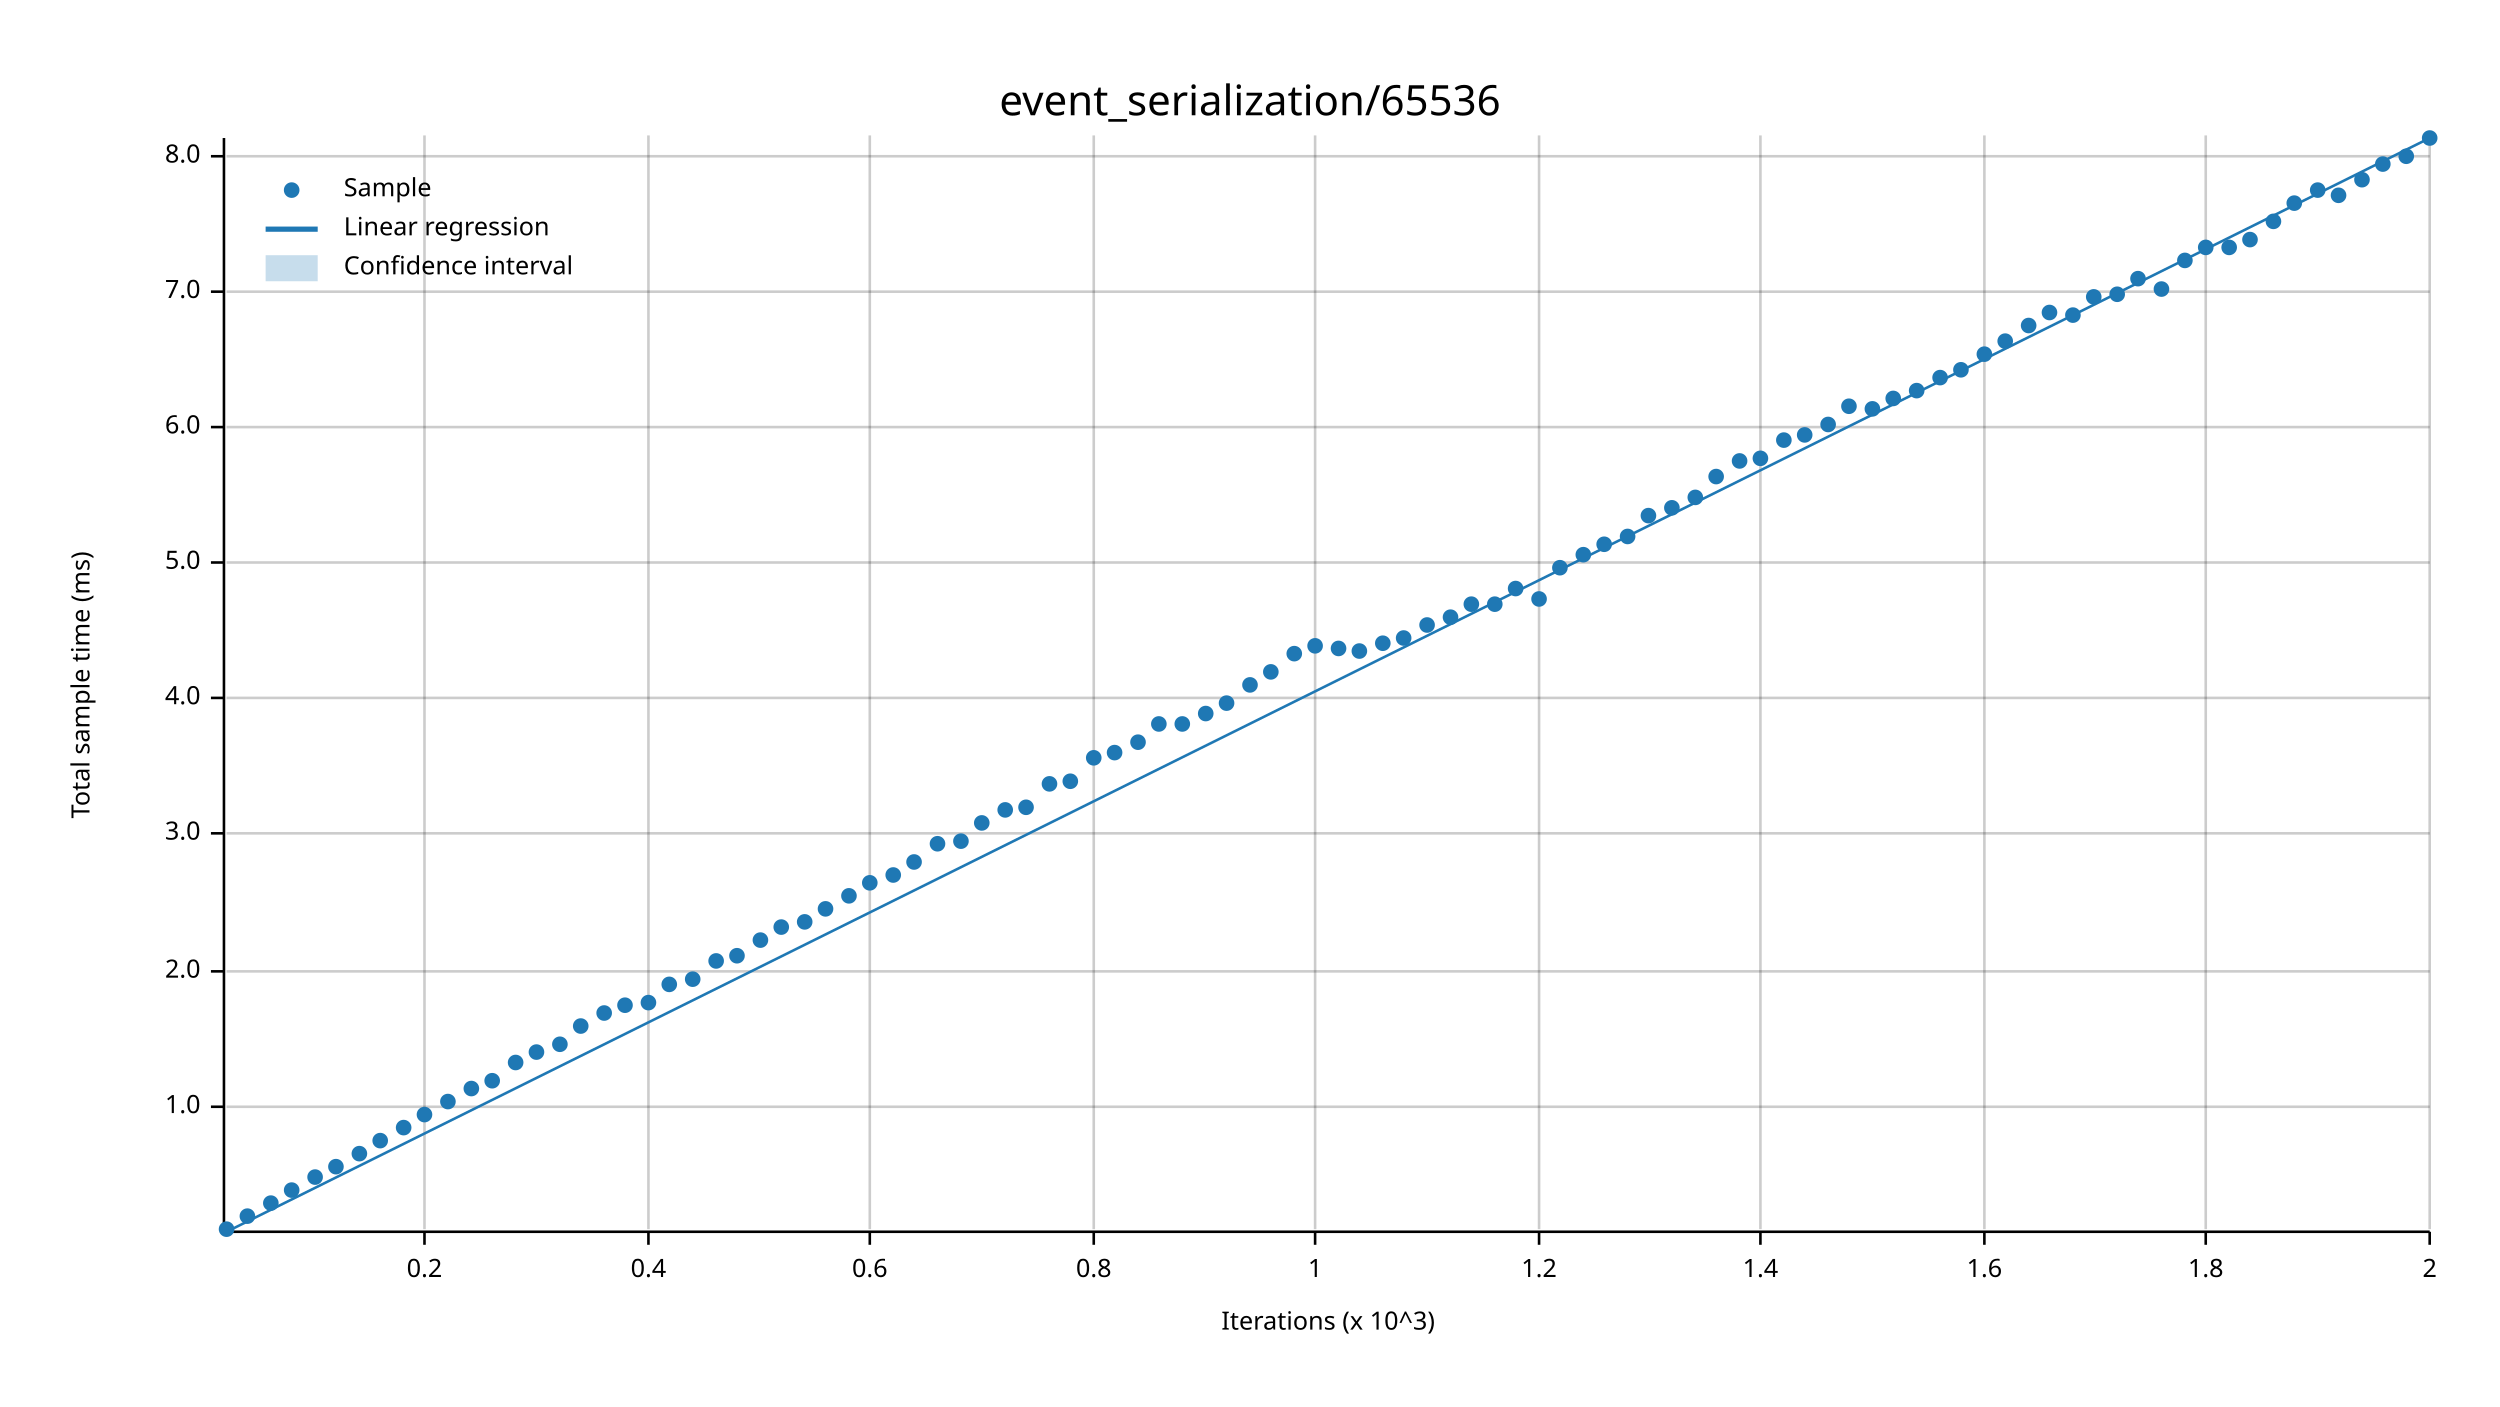
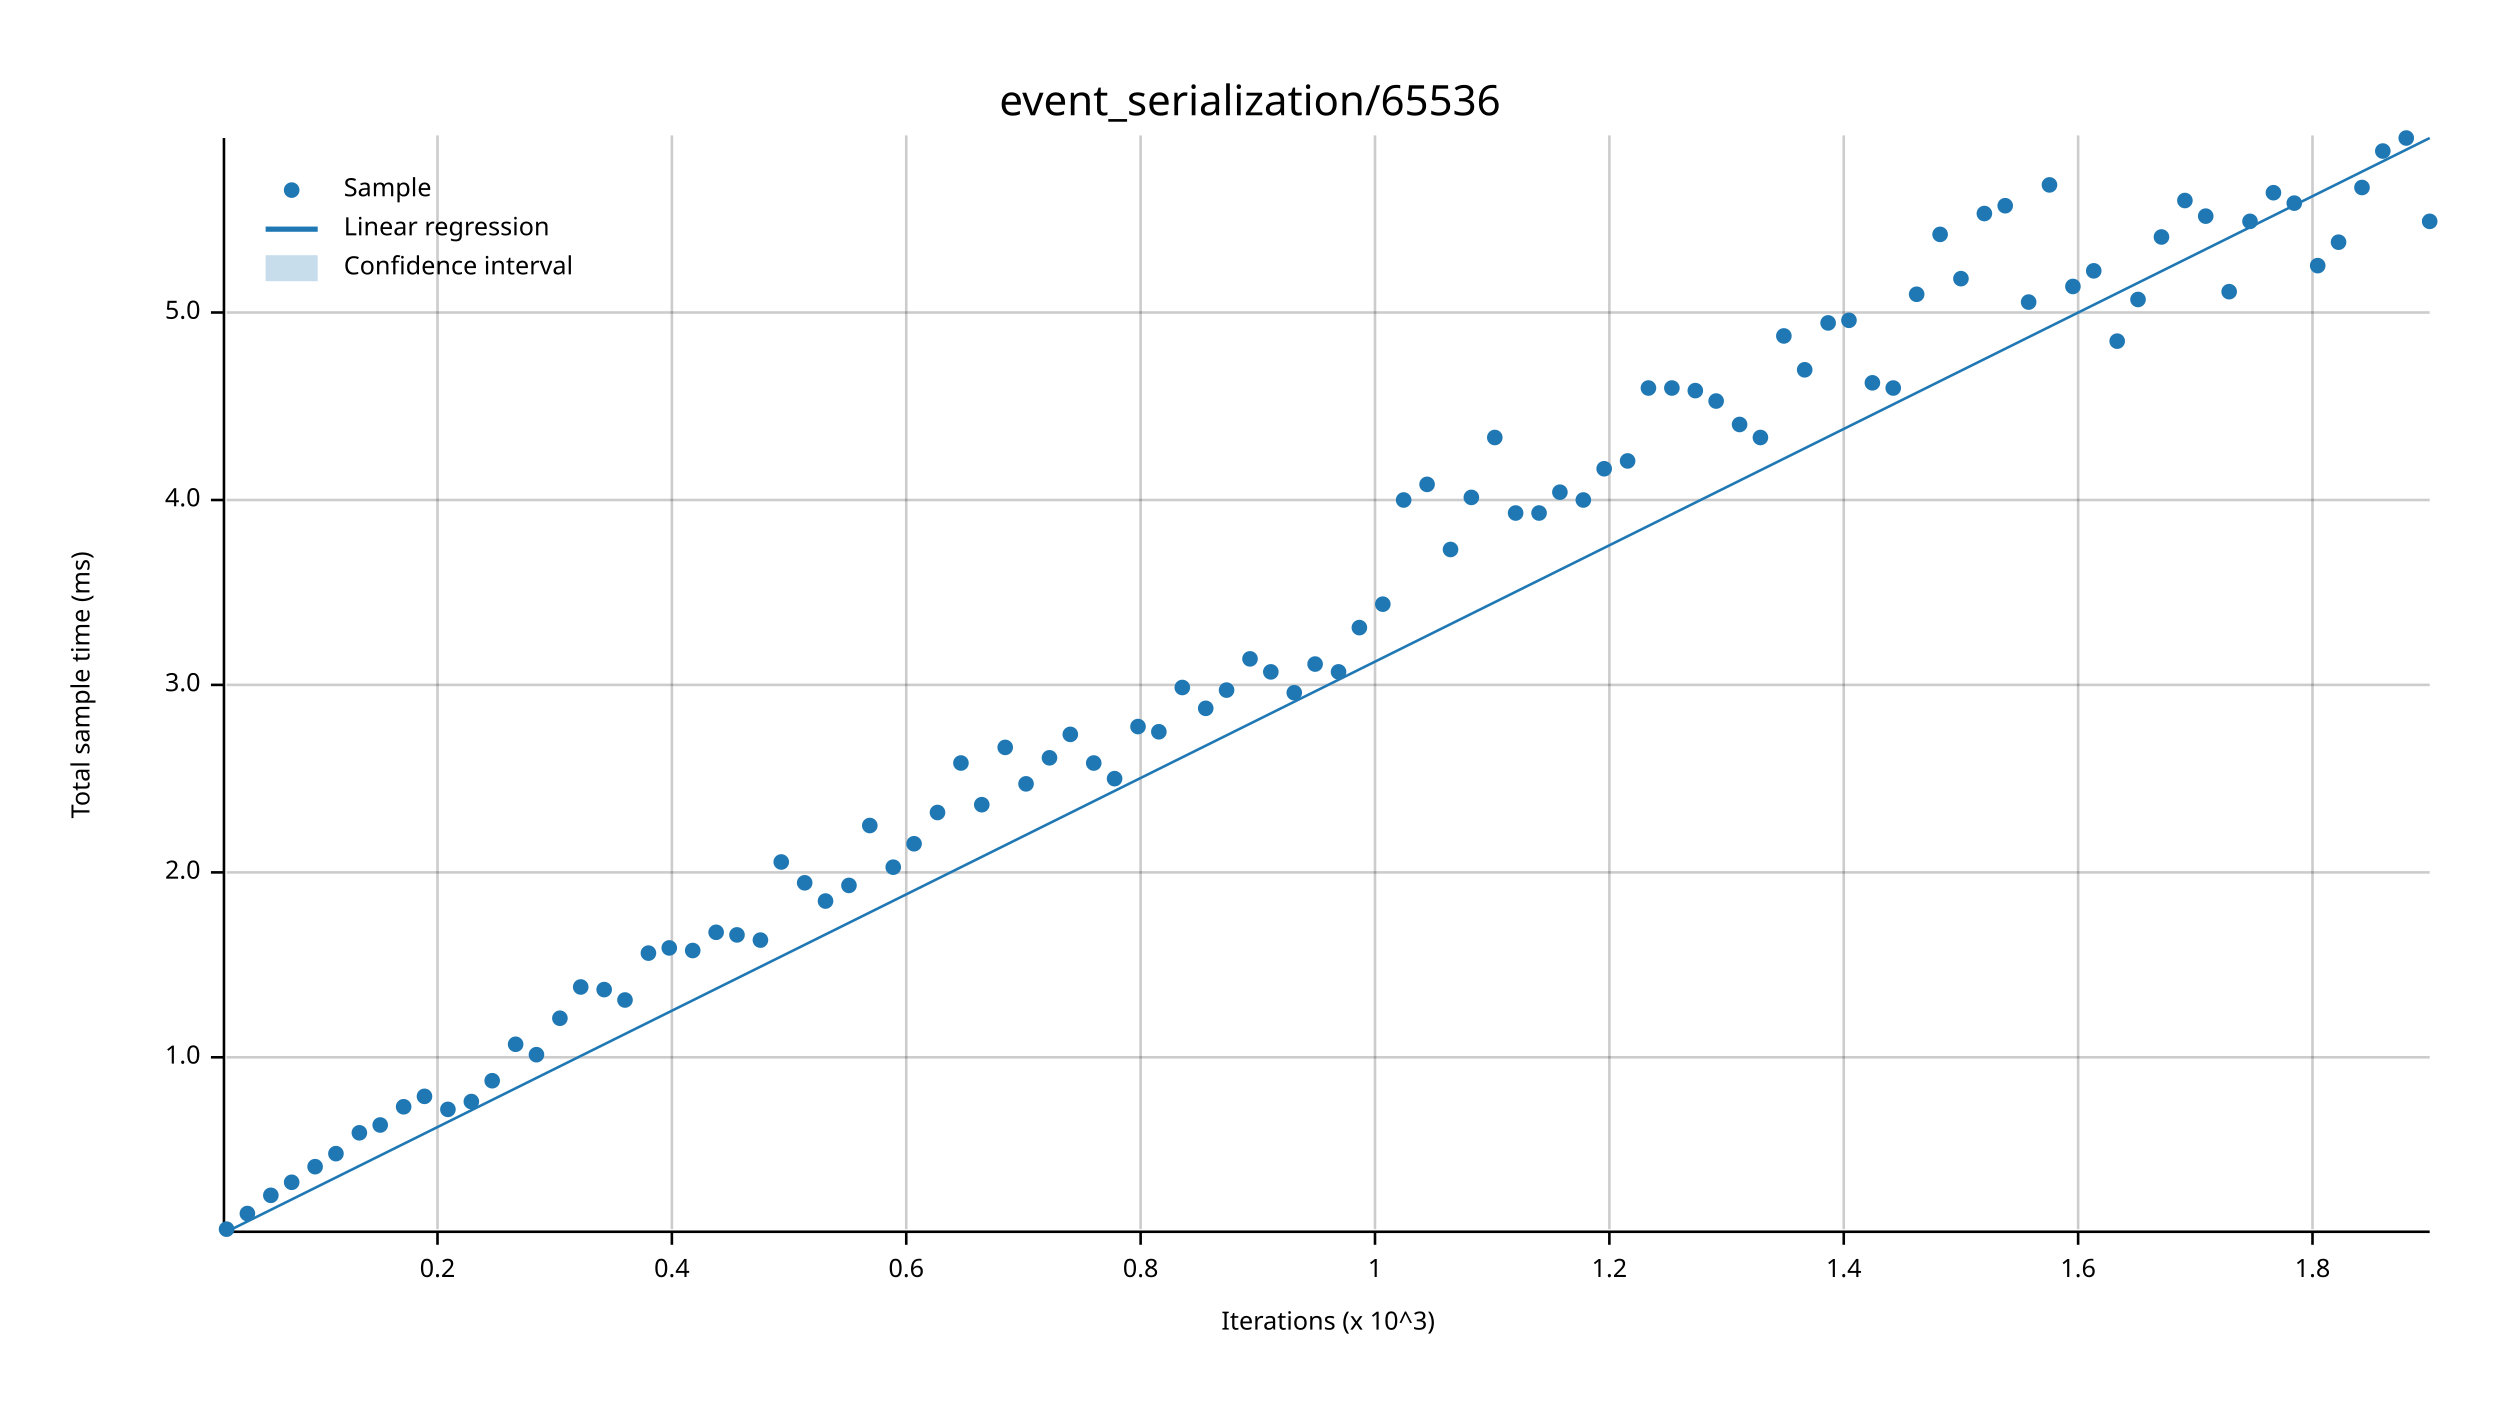
<svg xmlns="http://www.w3.org/2000/svg" width="960" height="540" viewBox="0 0 960 540">
  <text x="480" y="32" dy="0.76em" text-anchor="middle" font-family="sans-serif" font-size="16.129" opacity="1" fill="#000000">
event_serialization/65536
</text>
  <text x="27" y="263" dy="0.76em" text-anchor="middle" font-family="sans-serif" font-size="9.677" opacity="1" fill="#000000" transform="rotate(270, 27, 263)">
Total sample time (ms)
</text>
  <text x="510" y="513" dy="-0.5ex" text-anchor="middle" font-family="sans-serif" font-size="9.677" opacity="1" fill="#000000">
Iterations (x 10^3)
</text>
-   <line opacity="0.2" stroke="#000000" stroke-width="1" x1="163" y1="472" x2="163" y2="52" />
-   <line opacity="0.2" stroke="#000000" stroke-width="1" x1="249" y1="472" x2="249" y2="52" />
-   <line opacity="0.2" stroke="#000000" stroke-width="1" x1="334" y1="472" x2="334" y2="52" />
-   <line opacity="0.2" stroke="#000000" stroke-width="1" x1="420" y1="472" x2="420" y2="52" />
-   <line opacity="0.2" stroke="#000000" stroke-width="1" x1="505" y1="472" x2="505" y2="52" />
-   <line opacity="0.2" stroke="#000000" stroke-width="1" x1="591" y1="472" x2="591" y2="52" />
-   <line opacity="0.2" stroke="#000000" stroke-width="1" x1="676" y1="472" x2="676" y2="52" />
-   <line opacity="0.2" stroke="#000000" stroke-width="1" x1="762" y1="472" x2="762" y2="52" />
-   <line opacity="0.2" stroke="#000000" stroke-width="1" x1="847" y1="472" x2="847" y2="52" />
-   <line opacity="0.2" stroke="#000000" stroke-width="1" x1="933" y1="472" x2="933" y2="52" />
-   <line opacity="0.2" stroke="#000000" stroke-width="1" x1="87" y1="425" x2="933" y2="425" />
-   <line opacity="0.2" stroke="#000000" stroke-width="1" x1="87" y1="373" x2="933" y2="373" />
-   <line opacity="0.2" stroke="#000000" stroke-width="1" x1="87" y1="320" x2="933" y2="320" />
-   <line opacity="0.2" stroke="#000000" stroke-width="1" x1="87" y1="268" x2="933" y2="268" />
-   <line opacity="0.2" stroke="#000000" stroke-width="1" x1="87" y1="216" x2="933" y2="216" />
-   <line opacity="0.2" stroke="#000000" stroke-width="1" x1="87" y1="164" x2="933" y2="164" />
-   <line opacity="0.2" stroke="#000000" stroke-width="1" x1="87" y1="112" x2="933" y2="112" />
-   <line opacity="0.2" stroke="#000000" stroke-width="1" x1="87" y1="60" x2="933" y2="60" />
+   <line opacity="0.2" stroke="#000000" stroke-width="1" x1="168" y1="472" x2="168" y2="52" />
+   <line opacity="0.2" stroke="#000000" stroke-width="1" x1="258" y1="472" x2="258" y2="52" />
+   <line opacity="0.2" stroke="#000000" stroke-width="1" x1="348" y1="472" x2="348" y2="52" />
+   <line opacity="0.2" stroke="#000000" stroke-width="1" x1="438" y1="472" x2="438" y2="52" />
+   <line opacity="0.2" stroke="#000000" stroke-width="1" x1="528" y1="472" x2="528" y2="52" />
+   <line opacity="0.2" stroke="#000000" stroke-width="1" x1="618" y1="472" x2="618" y2="52" />
+   <line opacity="0.2" stroke="#000000" stroke-width="1" x1="708" y1="472" x2="708" y2="52" />
+   <line opacity="0.2" stroke="#000000" stroke-width="1" x1="798" y1="472" x2="798" y2="52" />
+   <line opacity="0.2" stroke="#000000" stroke-width="1" x1="888" y1="472" x2="888" y2="52" />
+   <line opacity="0.2" stroke="#000000" stroke-width="1" x1="87" y1="406" x2="933" y2="406" />
+   <line opacity="0.2" stroke="#000000" stroke-width="1" x1="87" y1="335" x2="933" y2="335" />
+   <line opacity="0.2" stroke="#000000" stroke-width="1" x1="87" y1="263" x2="933" y2="263" />
+   <line opacity="0.2" stroke="#000000" stroke-width="1" x1="87" y1="192" x2="933" y2="192" />
+   <line opacity="0.2" stroke="#000000" stroke-width="1" x1="87" y1="120" x2="933" y2="120" />
  <polyline fill="none" opacity="1" stroke="#000000" stroke-width="1" points="86,53 86,473 " />
-   <text x="77" y="425" dy="0.5ex" text-anchor="end" font-family="sans-serif" font-size="9.677" opacity="1" fill="#000000">
+   <text x="77" y="406" dy="0.5ex" text-anchor="end" font-family="sans-serif" font-size="9.677" opacity="1" fill="#000000">
1.0
</text>
-   <polyline fill="none" opacity="1" stroke="#000000" stroke-width="1" points="81,425 86,425 " />
-   <text x="77" y="373" dy="0.5ex" text-anchor="end" font-family="sans-serif" font-size="9.677" opacity="1" fill="#000000">
+   <polyline fill="none" opacity="1" stroke="#000000" stroke-width="1" points="81,406 86,406 " />
+   <text x="77" y="335" dy="0.5ex" text-anchor="end" font-family="sans-serif" font-size="9.677" opacity="1" fill="#000000">
2.0
</text>
-   <polyline fill="none" opacity="1" stroke="#000000" stroke-width="1" points="81,373 86,373 " />
-   <text x="77" y="320" dy="0.5ex" text-anchor="end" font-family="sans-serif" font-size="9.677" opacity="1" fill="#000000">
+   <polyline fill="none" opacity="1" stroke="#000000" stroke-width="1" points="81,335 86,335 " />
+   <text x="77" y="263" dy="0.5ex" text-anchor="end" font-family="sans-serif" font-size="9.677" opacity="1" fill="#000000">
3.0
</text>
-   <polyline fill="none" opacity="1" stroke="#000000" stroke-width="1" points="81,320 86,320 " />
-   <text x="77" y="268" dy="0.5ex" text-anchor="end" font-family="sans-serif" font-size="9.677" opacity="1" fill="#000000">
+   <polyline fill="none" opacity="1" stroke="#000000" stroke-width="1" points="81,263 86,263 " />
+   <text x="77" y="192" dy="0.5ex" text-anchor="end" font-family="sans-serif" font-size="9.677" opacity="1" fill="#000000">
4.0
</text>
-   <polyline fill="none" opacity="1" stroke="#000000" stroke-width="1" points="81,268 86,268 " />
-   <text x="77" y="216" dy="0.5ex" text-anchor="end" font-family="sans-serif" font-size="9.677" opacity="1" fill="#000000">
+   <polyline fill="none" opacity="1" stroke="#000000" stroke-width="1" points="81,192 86,192 " />
+   <text x="77" y="120" dy="0.5ex" text-anchor="end" font-family="sans-serif" font-size="9.677" opacity="1" fill="#000000">
5.0
</text>
-   <polyline fill="none" opacity="1" stroke="#000000" stroke-width="1" points="81,216 86,216 " />
-   <text x="77" y="164" dy="0.5ex" text-anchor="end" font-family="sans-serif" font-size="9.677" opacity="1" fill="#000000">
- 6.0
- </text>
-   <polyline fill="none" opacity="1" stroke="#000000" stroke-width="1" points="81,164 86,164 " />
-   <text x="77" y="112" dy="0.5ex" text-anchor="end" font-family="sans-serif" font-size="9.677" opacity="1" fill="#000000">
- 7.0
- </text>
-   <polyline fill="none" opacity="1" stroke="#000000" stroke-width="1" points="81,112 86,112 " />
-   <text x="77" y="60" dy="0.5ex" text-anchor="end" font-family="sans-serif" font-size="9.677" opacity="1" fill="#000000">
- 8.0
- </text>
-   <polyline fill="none" opacity="1" stroke="#000000" stroke-width="1" points="81,60 86,60 " />
+   <polyline fill="none" opacity="1" stroke="#000000" stroke-width="1" points="81,120 86,120 " />
  <polyline fill="none" opacity="1" stroke="#000000" stroke-width="1" points="87,473 933,473 " />
-   <text x="163" y="483" dy="0.76em" text-anchor="middle" font-family="sans-serif" font-size="9.677" opacity="1" fill="#000000">
+   <text x="168" y="483" dy="0.76em" text-anchor="middle" font-family="sans-serif" font-size="9.677" opacity="1" fill="#000000">
0.2
</text>
-   <polyline fill="none" opacity="1" stroke="#000000" stroke-width="1" points="163,473 163,478 " />
-   <text x="249" y="483" dy="0.76em" text-anchor="middle" font-family="sans-serif" font-size="9.677" opacity="1" fill="#000000">
+   <polyline fill="none" opacity="1" stroke="#000000" stroke-width="1" points="168,473 168,478 " />
+   <text x="258" y="483" dy="0.76em" text-anchor="middle" font-family="sans-serif" font-size="9.677" opacity="1" fill="#000000">
0.4
</text>
-   <polyline fill="none" opacity="1" stroke="#000000" stroke-width="1" points="249,473 249,478 " />
-   <text x="334" y="483" dy="0.76em" text-anchor="middle" font-family="sans-serif" font-size="9.677" opacity="1" fill="#000000">
+   <polyline fill="none" opacity="1" stroke="#000000" stroke-width="1" points="258,473 258,478 " />
+   <text x="348" y="483" dy="0.76em" text-anchor="middle" font-family="sans-serif" font-size="9.677" opacity="1" fill="#000000">
0.6
</text>
-   <polyline fill="none" opacity="1" stroke="#000000" stroke-width="1" points="334,473 334,478 " />
-   <text x="420" y="483" dy="0.76em" text-anchor="middle" font-family="sans-serif" font-size="9.677" opacity="1" fill="#000000">
+   <polyline fill="none" opacity="1" stroke="#000000" stroke-width="1" points="348,473 348,478 " />
+   <text x="438" y="483" dy="0.76em" text-anchor="middle" font-family="sans-serif" font-size="9.677" opacity="1" fill="#000000">
0.8
</text>
-   <polyline fill="none" opacity="1" stroke="#000000" stroke-width="1" points="420,473 420,478 " />
-   <text x="505" y="483" dy="0.76em" text-anchor="middle" font-family="sans-serif" font-size="9.677" opacity="1" fill="#000000">
+   <polyline fill="none" opacity="1" stroke="#000000" stroke-width="1" points="438,473 438,478 " />
+   <text x="528" y="483" dy="0.76em" text-anchor="middle" font-family="sans-serif" font-size="9.677" opacity="1" fill="#000000">
1
</text>
-   <polyline fill="none" opacity="1" stroke="#000000" stroke-width="1" points="505,473 505,478 " />
-   <text x="591" y="483" dy="0.76em" text-anchor="middle" font-family="sans-serif" font-size="9.677" opacity="1" fill="#000000">
+   <polyline fill="none" opacity="1" stroke="#000000" stroke-width="1" points="528,473 528,478 " />
+   <text x="618" y="483" dy="0.76em" text-anchor="middle" font-family="sans-serif" font-size="9.677" opacity="1" fill="#000000">
1.2
</text>
-   <polyline fill="none" opacity="1" stroke="#000000" stroke-width="1" points="591,473 591,478 " />
-   <text x="676" y="483" dy="0.76em" text-anchor="middle" font-family="sans-serif" font-size="9.677" opacity="1" fill="#000000">
+   <polyline fill="none" opacity="1" stroke="#000000" stroke-width="1" points="618,473 618,478 " />
+   <text x="708" y="483" dy="0.76em" text-anchor="middle" font-family="sans-serif" font-size="9.677" opacity="1" fill="#000000">
1.4
</text>
-   <polyline fill="none" opacity="1" stroke="#000000" stroke-width="1" points="676,473 676,478 " />
-   <text x="762" y="483" dy="0.76em" text-anchor="middle" font-family="sans-serif" font-size="9.677" opacity="1" fill="#000000">
+   <polyline fill="none" opacity="1" stroke="#000000" stroke-width="1" points="708,473 708,478 " />
+   <text x="798" y="483" dy="0.76em" text-anchor="middle" font-family="sans-serif" font-size="9.677" opacity="1" fill="#000000">
1.6
</text>
-   <polyline fill="none" opacity="1" stroke="#000000" stroke-width="1" points="762,473 762,478 " />
-   <text x="847" y="483" dy="0.76em" text-anchor="middle" font-family="sans-serif" font-size="9.677" opacity="1" fill="#000000">
+   <polyline fill="none" opacity="1" stroke="#000000" stroke-width="1" points="798,473 798,478 " />
+   <text x="888" y="483" dy="0.76em" text-anchor="middle" font-family="sans-serif" font-size="9.677" opacity="1" fill="#000000">
1.8
</text>
-   <polyline fill="none" opacity="1" stroke="#000000" stroke-width="1" points="847,473 847,478 " />
-   <text x="933" y="483" dy="0.76em" text-anchor="middle" font-family="sans-serif" font-size="9.677" opacity="1" fill="#000000">
- 2
- </text>
-   <polyline fill="none" opacity="1" stroke="#000000" stroke-width="1" points="933,473 933,478 " />
+   <polyline fill="none" opacity="1" stroke="#000000" stroke-width="1" points="888,473 888,478 " />
  <circle cx="87" cy="472" r="3" opacity="1" fill="#1F78B4" stroke="none" stroke-width="1" />
-   <circle cx="95" cy="467" r="3" opacity="1" fill="#1F78B4" stroke="none" stroke-width="1" />
-   <circle cx="104" cy="462" r="3" opacity="1" fill="#1F78B4" stroke="none" stroke-width="1" />
-   <circle cx="112" cy="457" r="3" opacity="1" fill="#1F78B4" stroke="none" stroke-width="1" />
-   <circle cx="121" cy="452" r="3" opacity="1" fill="#1F78B4" stroke="none" stroke-width="1" />
-   <circle cx="129" cy="448" r="3" opacity="1" fill="#1F78B4" stroke="none" stroke-width="1" />
-   <circle cx="138" cy="443" r="3" opacity="1" fill="#1F78B4" stroke="none" stroke-width="1" />
-   <circle cx="146" cy="438" r="3" opacity="1" fill="#1F78B4" stroke="none" stroke-width="1" />
-   <circle cx="155" cy="433" r="3" opacity="1" fill="#1F78B4" stroke="none" stroke-width="1" />
-   <circle cx="163" cy="428" r="3" opacity="1" fill="#1F78B4" stroke="none" stroke-width="1" />
-   <circle cx="172" cy="423" r="3" opacity="1" fill="#1F78B4" stroke="none" stroke-width="1" />
-   <circle cx="181" cy="418" r="3" opacity="1" fill="#1F78B4" stroke="none" stroke-width="1" />
+   <circle cx="95" cy="466" r="3" opacity="1" fill="#1F78B4" stroke="none" stroke-width="1" />
+   <circle cx="104" cy="459" r="3" opacity="1" fill="#1F78B4" stroke="none" stroke-width="1" />
+   <circle cx="112" cy="454" r="3" opacity="1" fill="#1F78B4" stroke="none" stroke-width="1" />
+   <circle cx="121" cy="448" r="3" opacity="1" fill="#1F78B4" stroke="none" stroke-width="1" />
+   <circle cx="129" cy="443" r="3" opacity="1" fill="#1F78B4" stroke="none" stroke-width="1" />
+   <circle cx="138" cy="435" r="3" opacity="1" fill="#1F78B4" stroke="none" stroke-width="1" />
+   <circle cx="146" cy="432" r="3" opacity="1" fill="#1F78B4" stroke="none" stroke-width="1" />
+   <circle cx="155" cy="425" r="3" opacity="1" fill="#1F78B4" stroke="none" stroke-width="1" />
+   <circle cx="163" cy="421" r="3" opacity="1" fill="#1F78B4" stroke="none" stroke-width="1" />
+   <circle cx="172" cy="426" r="3" opacity="1" fill="#1F78B4" stroke="none" stroke-width="1" />
+   <circle cx="181" cy="423" r="3" opacity="1" fill="#1F78B4" stroke="none" stroke-width="1" />
  <circle cx="189" cy="415" r="3" opacity="1" fill="#1F78B4" stroke="none" stroke-width="1" />
-   <circle cx="198" cy="408" r="3" opacity="1" fill="#1F78B4" stroke="none" stroke-width="1" />
-   <circle cx="206" cy="404" r="3" opacity="1" fill="#1F78B4" stroke="none" stroke-width="1" />
-   <circle cx="215" cy="401" r="3" opacity="1" fill="#1F78B4" stroke="none" stroke-width="1" />
-   <circle cx="223" cy="394" r="3" opacity="1" fill="#1F78B4" stroke="none" stroke-width="1" />
-   <circle cx="232" cy="389" r="3" opacity="1" fill="#1F78B4" stroke="none" stroke-width="1" />
-   <circle cx="240" cy="386" r="3" opacity="1" fill="#1F78B4" stroke="none" stroke-width="1" />
-   <circle cx="249" cy="385" r="3" opacity="1" fill="#1F78B4" stroke="none" stroke-width="1" />
-   <circle cx="257" cy="378" r="3" opacity="1" fill="#1F78B4" stroke="none" stroke-width="1" />
-   <circle cx="266" cy="376" r="3" opacity="1" fill="#1F78B4" stroke="none" stroke-width="1" />
-   <circle cx="275" cy="369" r="3" opacity="1" fill="#1F78B4" stroke="none" stroke-width="1" />
-   <circle cx="283" cy="367" r="3" opacity="1" fill="#1F78B4" stroke="none" stroke-width="1" />
+   <circle cx="198" cy="401" r="3" opacity="1" fill="#1F78B4" stroke="none" stroke-width="1" />
+   <circle cx="206" cy="405" r="3" opacity="1" fill="#1F78B4" stroke="none" stroke-width="1" />
+   <circle cx="215" cy="391" r="3" opacity="1" fill="#1F78B4" stroke="none" stroke-width="1" />
+   <circle cx="223" cy="379" r="3" opacity="1" fill="#1F78B4" stroke="none" stroke-width="1" />
+   <circle cx="232" cy="380" r="3" opacity="1" fill="#1F78B4" stroke="none" stroke-width="1" />
+   <circle cx="240" cy="384" r="3" opacity="1" fill="#1F78B4" stroke="none" stroke-width="1" />
+   <circle cx="249" cy="366" r="3" opacity="1" fill="#1F78B4" stroke="none" stroke-width="1" />
+   <circle cx="257" cy="364" r="3" opacity="1" fill="#1F78B4" stroke="none" stroke-width="1" />
+   <circle cx="266" cy="365" r="3" opacity="1" fill="#1F78B4" stroke="none" stroke-width="1" />
+   <circle cx="275" cy="358" r="3" opacity="1" fill="#1F78B4" stroke="none" stroke-width="1" />
+   <circle cx="283" cy="359" r="3" opacity="1" fill="#1F78B4" stroke="none" stroke-width="1" />
  <circle cx="292" cy="361" r="3" opacity="1" fill="#1F78B4" stroke="none" stroke-width="1" />
-   <circle cx="300" cy="356" r="3" opacity="1" fill="#1F78B4" stroke="none" stroke-width="1" />
-   <circle cx="309" cy="354" r="3" opacity="1" fill="#1F78B4" stroke="none" stroke-width="1" />
-   <circle cx="317" cy="349" r="3" opacity="1" fill="#1F78B4" stroke="none" stroke-width="1" />
-   <circle cx="326" cy="344" r="3" opacity="1" fill="#1F78B4" stroke="none" stroke-width="1" />
-   <circle cx="334" cy="339" r="3" opacity="1" fill="#1F78B4" stroke="none" stroke-width="1" />
-   <circle cx="343" cy="336" r="3" opacity="1" fill="#1F78B4" stroke="none" stroke-width="1" />
-   <circle cx="351" cy="331" r="3" opacity="1" fill="#1F78B4" stroke="none" stroke-width="1" />
-   <circle cx="360" cy="324" r="3" opacity="1" fill="#1F78B4" stroke="none" stroke-width="1" />
-   <circle cx="369" cy="323" r="3" opacity="1" fill="#1F78B4" stroke="none" stroke-width="1" />
-   <circle cx="377" cy="316" r="3" opacity="1" fill="#1F78B4" stroke="none" stroke-width="1" />
-   <circle cx="386" cy="311" r="3" opacity="1" fill="#1F78B4" stroke="none" stroke-width="1" />
-   <circle cx="394" cy="310" r="3" opacity="1" fill="#1F78B4" stroke="none" stroke-width="1" />
-   <circle cx="403" cy="301" r="3" opacity="1" fill="#1F78B4" stroke="none" stroke-width="1" />
-   <circle cx="411" cy="300" r="3" opacity="1" fill="#1F78B4" stroke="none" stroke-width="1" />
-   <circle cx="420" cy="291" r="3" opacity="1" fill="#1F78B4" stroke="none" stroke-width="1" />
-   <circle cx="428" cy="289" r="3" opacity="1" fill="#1F78B4" stroke="none" stroke-width="1" />
-   <circle cx="437" cy="285" r="3" opacity="1" fill="#1F78B4" stroke="none" stroke-width="1" />
-   <circle cx="445" cy="278" r="3" opacity="1" fill="#1F78B4" stroke="none" stroke-width="1" />
-   <circle cx="454" cy="278" r="3" opacity="1" fill="#1F78B4" stroke="none" stroke-width="1" />
-   <circle cx="463" cy="274" r="3" opacity="1" fill="#1F78B4" stroke="none" stroke-width="1" />
-   <circle cx="471" cy="270" r="3" opacity="1" fill="#1F78B4" stroke="none" stroke-width="1" />
-   <circle cx="480" cy="263" r="3" opacity="1" fill="#1F78B4" stroke="none" stroke-width="1" />
+   <circle cx="300" cy="331" r="3" opacity="1" fill="#1F78B4" stroke="none" stroke-width="1" />
+   <circle cx="309" cy="339" r="3" opacity="1" fill="#1F78B4" stroke="none" stroke-width="1" />
+   <circle cx="317" cy="346" r="3" opacity="1" fill="#1F78B4" stroke="none" stroke-width="1" />
+   <circle cx="326" cy="340" r="3" opacity="1" fill="#1F78B4" stroke="none" stroke-width="1" />
+   <circle cx="334" cy="317" r="3" opacity="1" fill="#1F78B4" stroke="none" stroke-width="1" />
+   <circle cx="343" cy="333" r="3" opacity="1" fill="#1F78B4" stroke="none" stroke-width="1" />
+   <circle cx="351" cy="324" r="3" opacity="1" fill="#1F78B4" stroke="none" stroke-width="1" />
+   <circle cx="360" cy="312" r="3" opacity="1" fill="#1F78B4" stroke="none" stroke-width="1" />
+   <circle cx="369" cy="293" r="3" opacity="1" fill="#1F78B4" stroke="none" stroke-width="1" />
+   <circle cx="377" cy="309" r="3" opacity="1" fill="#1F78B4" stroke="none" stroke-width="1" />
+   <circle cx="386" cy="287" r="3" opacity="1" fill="#1F78B4" stroke="none" stroke-width="1" />
+   <circle cx="394" cy="301" r="3" opacity="1" fill="#1F78B4" stroke="none" stroke-width="1" />
+   <circle cx="403" cy="291" r="3" opacity="1" fill="#1F78B4" stroke="none" stroke-width="1" />
+   <circle cx="411" cy="282" r="3" opacity="1" fill="#1F78B4" stroke="none" stroke-width="1" />
+   <circle cx="420" cy="293" r="3" opacity="1" fill="#1F78B4" stroke="none" stroke-width="1" />
+   <circle cx="428" cy="299" r="3" opacity="1" fill="#1F78B4" stroke="none" stroke-width="1" />
+   <circle cx="437" cy="279" r="3" opacity="1" fill="#1F78B4" stroke="none" stroke-width="1" />
+   <circle cx="445" cy="281" r="3" opacity="1" fill="#1F78B4" stroke="none" stroke-width="1" />
+   <circle cx="454" cy="264" r="3" opacity="1" fill="#1F78B4" stroke="none" stroke-width="1" />
+   <circle cx="463" cy="272" r="3" opacity="1" fill="#1F78B4" stroke="none" stroke-width="1" />
+   <circle cx="471" cy="265" r="3" opacity="1" fill="#1F78B4" stroke="none" stroke-width="1" />
+   <circle cx="480" cy="253" r="3" opacity="1" fill="#1F78B4" stroke="none" stroke-width="1" />
  <circle cx="488" cy="258" r="3" opacity="1" fill="#1F78B4" stroke="none" stroke-width="1" />
-   <circle cx="497" cy="251" r="3" opacity="1" fill="#1F78B4" stroke="none" stroke-width="1" />
-   <circle cx="505" cy="248" r="3" opacity="1" fill="#1F78B4" stroke="none" stroke-width="1" />
-   <circle cx="514" cy="249" r="3" opacity="1" fill="#1F78B4" stroke="none" stroke-width="1" />
-   <circle cx="522" cy="250" r="3" opacity="1" fill="#1F78B4" stroke="none" stroke-width="1" />
-   <circle cx="531" cy="247" r="3" opacity="1" fill="#1F78B4" stroke="none" stroke-width="1" />
-   <circle cx="539" cy="245" r="3" opacity="1" fill="#1F78B4" stroke="none" stroke-width="1" />
-   <circle cx="548" cy="240" r="3" opacity="1" fill="#1F78B4" stroke="none" stroke-width="1" />
-   <circle cx="557" cy="237" r="3" opacity="1" fill="#1F78B4" stroke="none" stroke-width="1" />
-   <circle cx="565" cy="232" r="3" opacity="1" fill="#1F78B4" stroke="none" stroke-width="1" />
-   <circle cx="574" cy="232" r="3" opacity="1" fill="#1F78B4" stroke="none" stroke-width="1" />
-   <circle cx="582" cy="226" r="3" opacity="1" fill="#1F78B4" stroke="none" stroke-width="1" />
-   <circle cx="591" cy="230" r="3" opacity="1" fill="#1F78B4" stroke="none" stroke-width="1" />
-   <circle cx="599" cy="218" r="3" opacity="1" fill="#1F78B4" stroke="none" stroke-width="1" />
-   <circle cx="608" cy="213" r="3" opacity="1" fill="#1F78B4" stroke="none" stroke-width="1" />
-   <circle cx="616" cy="209" r="3" opacity="1" fill="#1F78B4" stroke="none" stroke-width="1" />
-   <circle cx="625" cy="206" r="3" opacity="1" fill="#1F78B4" stroke="none" stroke-width="1" />
-   <circle cx="633" cy="198" r="3" opacity="1" fill="#1F78B4" stroke="none" stroke-width="1" />
-   <circle cx="642" cy="195" r="3" opacity="1" fill="#1F78B4" stroke="none" stroke-width="1" />
-   <circle cx="651" cy="191" r="3" opacity="1" fill="#1F78B4" stroke="none" stroke-width="1" />
-   <circle cx="659" cy="183" r="3" opacity="1" fill="#1F78B4" stroke="none" stroke-width="1" />
-   <circle cx="668" cy="177" r="3" opacity="1" fill="#1F78B4" stroke="none" stroke-width="1" />
-   <circle cx="676" cy="176" r="3" opacity="1" fill="#1F78B4" stroke="none" stroke-width="1" />
-   <circle cx="685" cy="169" r="3" opacity="1" fill="#1F78B4" stroke="none" stroke-width="1" />
-   <circle cx="693" cy="167" r="3" opacity="1" fill="#1F78B4" stroke="none" stroke-width="1" />
-   <circle cx="702" cy="163" r="3" opacity="1" fill="#1F78B4" stroke="none" stroke-width="1" />
-   <circle cx="710" cy="156" r="3" opacity="1" fill="#1F78B4" stroke="none" stroke-width="1" />
-   <circle cx="719" cy="157" r="3" opacity="1" fill="#1F78B4" stroke="none" stroke-width="1" />
-   <circle cx="727" cy="153" r="3" opacity="1" fill="#1F78B4" stroke="none" stroke-width="1" />
-   <circle cx="736" cy="150" r="3" opacity="1" fill="#1F78B4" stroke="none" stroke-width="1" />
-   <circle cx="745" cy="145" r="3" opacity="1" fill="#1F78B4" stroke="none" stroke-width="1" />
-   <circle cx="753" cy="142" r="3" opacity="1" fill="#1F78B4" stroke="none" stroke-width="1" />
-   <circle cx="762" cy="136" r="3" opacity="1" fill="#1F78B4" stroke="none" stroke-width="1" />
-   <circle cx="770" cy="131" r="3" opacity="1" fill="#1F78B4" stroke="none" stroke-width="1" />
-   <circle cx="779" cy="125" r="3" opacity="1" fill="#1F78B4" stroke="none" stroke-width="1" />
-   <circle cx="787" cy="120" r="3" opacity="1" fill="#1F78B4" stroke="none" stroke-width="1" />
-   <circle cx="796" cy="121" r="3" opacity="1" fill="#1F78B4" stroke="none" stroke-width="1" />
-   <circle cx="804" cy="114" r="3" opacity="1" fill="#1F78B4" stroke="none" stroke-width="1" />
-   <circle cx="813" cy="113" r="3" opacity="1" fill="#1F78B4" stroke="none" stroke-width="1" />
-   <circle cx="821" cy="107" r="3" opacity="1" fill="#1F78B4" stroke="none" stroke-width="1" />
-   <circle cx="830" cy="111" r="3" opacity="1" fill="#1F78B4" stroke="none" stroke-width="1" />
-   <circle cx="839" cy="100" r="3" opacity="1" fill="#1F78B4" stroke="none" stroke-width="1" />
-   <circle cx="847" cy="95" r="3" opacity="1" fill="#1F78B4" stroke="none" stroke-width="1" />
-   <circle cx="856" cy="95" r="3" opacity="1" fill="#1F78B4" stroke="none" stroke-width="1" />
-   <circle cx="864" cy="92" r="3" opacity="1" fill="#1F78B4" stroke="none" stroke-width="1" />
-   <circle cx="873" cy="85" r="3" opacity="1" fill="#1F78B4" stroke="none" stroke-width="1" />
+   <circle cx="497" cy="266" r="3" opacity="1" fill="#1F78B4" stroke="none" stroke-width="1" />
+   <circle cx="505" cy="255" r="3" opacity="1" fill="#1F78B4" stroke="none" stroke-width="1" />
+   <circle cx="514" cy="258" r="3" opacity="1" fill="#1F78B4" stroke="none" stroke-width="1" />
+   <circle cx="522" cy="241" r="3" opacity="1" fill="#1F78B4" stroke="none" stroke-width="1" />
+   <circle cx="531" cy="232" r="3" opacity="1" fill="#1F78B4" stroke="none" stroke-width="1" />
+   <circle cx="539" cy="192" r="3" opacity="1" fill="#1F78B4" stroke="none" stroke-width="1" />
+   <circle cx="548" cy="186" r="3" opacity="1" fill="#1F78B4" stroke="none" stroke-width="1" />
+   <circle cx="557" cy="211" r="3" opacity="1" fill="#1F78B4" stroke="none" stroke-width="1" />
+   <circle cx="565" cy="191" r="3" opacity="1" fill="#1F78B4" stroke="none" stroke-width="1" />
+   <circle cx="574" cy="168" r="3" opacity="1" fill="#1F78B4" stroke="none" stroke-width="1" />
+   <circle cx="582" cy="197" r="3" opacity="1" fill="#1F78B4" stroke="none" stroke-width="1" />
+   <circle cx="591" cy="197" r="3" opacity="1" fill="#1F78B4" stroke="none" stroke-width="1" />
+   <circle cx="599" cy="189" r="3" opacity="1" fill="#1F78B4" stroke="none" stroke-width="1" />
+   <circle cx="608" cy="192" r="3" opacity="1" fill="#1F78B4" stroke="none" stroke-width="1" />
+   <circle cx="616" cy="180" r="3" opacity="1" fill="#1F78B4" stroke="none" stroke-width="1" />
+   <circle cx="625" cy="177" r="3" opacity="1" fill="#1F78B4" stroke="none" stroke-width="1" />
+   <circle cx="633" cy="149" r="3" opacity="1" fill="#1F78B4" stroke="none" stroke-width="1" />
+   <circle cx="642" cy="149" r="3" opacity="1" fill="#1F78B4" stroke="none" stroke-width="1" />
+   <circle cx="651" cy="150" r="3" opacity="1" fill="#1F78B4" stroke="none" stroke-width="1" />
+   <circle cx="659" cy="154" r="3" opacity="1" fill="#1F78B4" stroke="none" stroke-width="1" />
+   <circle cx="668" cy="163" r="3" opacity="1" fill="#1F78B4" stroke="none" stroke-width="1" />
+   <circle cx="676" cy="168" r="3" opacity="1" fill="#1F78B4" stroke="none" stroke-width="1" />
+   <circle cx="685" cy="129" r="3" opacity="1" fill="#1F78B4" stroke="none" stroke-width="1" />
+   <circle cx="693" cy="142" r="3" opacity="1" fill="#1F78B4" stroke="none" stroke-width="1" />
+   <circle cx="702" cy="124" r="3" opacity="1" fill="#1F78B4" stroke="none" stroke-width="1" />
+   <circle cx="710" cy="123" r="3" opacity="1" fill="#1F78B4" stroke="none" stroke-width="1" />
+   <circle cx="719" cy="147" r="3" opacity="1" fill="#1F78B4" stroke="none" stroke-width="1" />
+   <circle cx="727" cy="149" r="3" opacity="1" fill="#1F78B4" stroke="none" stroke-width="1" />
+   <circle cx="736" cy="113" r="3" opacity="1" fill="#1F78B4" stroke="none" stroke-width="1" />
+   <circle cx="745" cy="90" r="3" opacity="1" fill="#1F78B4" stroke="none" stroke-width="1" />
+   <circle cx="753" cy="107" r="3" opacity="1" fill="#1F78B4" stroke="none" stroke-width="1" />
+   <circle cx="762" cy="82" r="3" opacity="1" fill="#1F78B4" stroke="none" stroke-width="1" />
+   <circle cx="770" cy="79" r="3" opacity="1" fill="#1F78B4" stroke="none" stroke-width="1" />
+   <circle cx="779" cy="116" r="3" opacity="1" fill="#1F78B4" stroke="none" stroke-width="1" />
+   <circle cx="787" cy="71" r="3" opacity="1" fill="#1F78B4" stroke="none" stroke-width="1" />
+   <circle cx="796" cy="110" r="3" opacity="1" fill="#1F78B4" stroke="none" stroke-width="1" />
+   <circle cx="804" cy="104" r="3" opacity="1" fill="#1F78B4" stroke="none" stroke-width="1" />
+   <circle cx="813" cy="131" r="3" opacity="1" fill="#1F78B4" stroke="none" stroke-width="1" />
+   <circle cx="821" cy="115" r="3" opacity="1" fill="#1F78B4" stroke="none" stroke-width="1" />
+   <circle cx="830" cy="91" r="3" opacity="1" fill="#1F78B4" stroke="none" stroke-width="1" />
+   <circle cx="839" cy="77" r="3" opacity="1" fill="#1F78B4" stroke="none" stroke-width="1" />
+   <circle cx="847" cy="83" r="3" opacity="1" fill="#1F78B4" stroke="none" stroke-width="1" />
+   <circle cx="856" cy="112" r="3" opacity="1" fill="#1F78B4" stroke="none" stroke-width="1" />
+   <circle cx="864" cy="85" r="3" opacity="1" fill="#1F78B4" stroke="none" stroke-width="1" />
+   <circle cx="873" cy="74" r="3" opacity="1" fill="#1F78B4" stroke="none" stroke-width="1" />
  <circle cx="881" cy="78" r="3" opacity="1" fill="#1F78B4" stroke="none" stroke-width="1" />
-   <circle cx="890" cy="73" r="3" opacity="1" fill="#1F78B4" stroke="none" stroke-width="1" />
-   <circle cx="898" cy="75" r="3" opacity="1" fill="#1F78B4" stroke="none" stroke-width="1" />
-   <circle cx="907" cy="69" r="3" opacity="1" fill="#1F78B4" stroke="none" stroke-width="1" />
-   <circle cx="915" cy="63" r="3" opacity="1" fill="#1F78B4" stroke="none" stroke-width="1" />
-   <circle cx="924" cy="60" r="3" opacity="1" fill="#1F78B4" stroke="none" stroke-width="1" />
-   <circle cx="933" cy="53" r="3" opacity="1" fill="#1F78B4" stroke="none" stroke-width="1" />
+   <circle cx="890" cy="102" r="3" opacity="1" fill="#1F78B4" stroke="none" stroke-width="1" />
+   <circle cx="898" cy="93" r="3" opacity="1" fill="#1F78B4" stroke="none" stroke-width="1" />
+   <circle cx="907" cy="72" r="3" opacity="1" fill="#1F78B4" stroke="none" stroke-width="1" />
+   <circle cx="915" cy="58" r="3" opacity="1" fill="#1F78B4" stroke="none" stroke-width="1" />
+   <circle cx="924" cy="53" r="3" opacity="1" fill="#1F78B4" stroke="none" stroke-width="1" />
+   <circle cx="933" cy="85" r="3" opacity="1" fill="#1F78B4" stroke="none" stroke-width="1" />
  <polyline fill="none" opacity="1" stroke="#1F78B4" stroke-width="1" points="87,473 933,53 " />
  <polygon opacity="0.25" fill="#1F78B4" points="87,473 933,53 933,53 " />
  <text x="132" y="68" dy="0.76em" text-anchor="start" font-family="sans-serif" font-size="9.677" opacity="1" fill="#000000">
Sample
</text>
  <text x="132" y="83" dy="0.76em" text-anchor="start" font-family="sans-serif" font-size="9.677" opacity="1" fill="#000000">
Linear regression
</text>
  <text x="132" y="98" dy="0.76em" text-anchor="start" font-family="sans-serif" font-size="9.677" opacity="1" fill="#000000">
Confidence interval
</text>
  <circle cx="112" cy="73" r="3" opacity="1" fill="#1F78B4" stroke="none" stroke-width="1" />
  <polyline fill="none" opacity="1" stroke="#1F78B4" stroke-width="2" points="102,88 122,88 " />
  <rect x="102" y="98" width="20" height="10" opacity="0.25" fill="#1F78B4" stroke="none" />
</svg>
